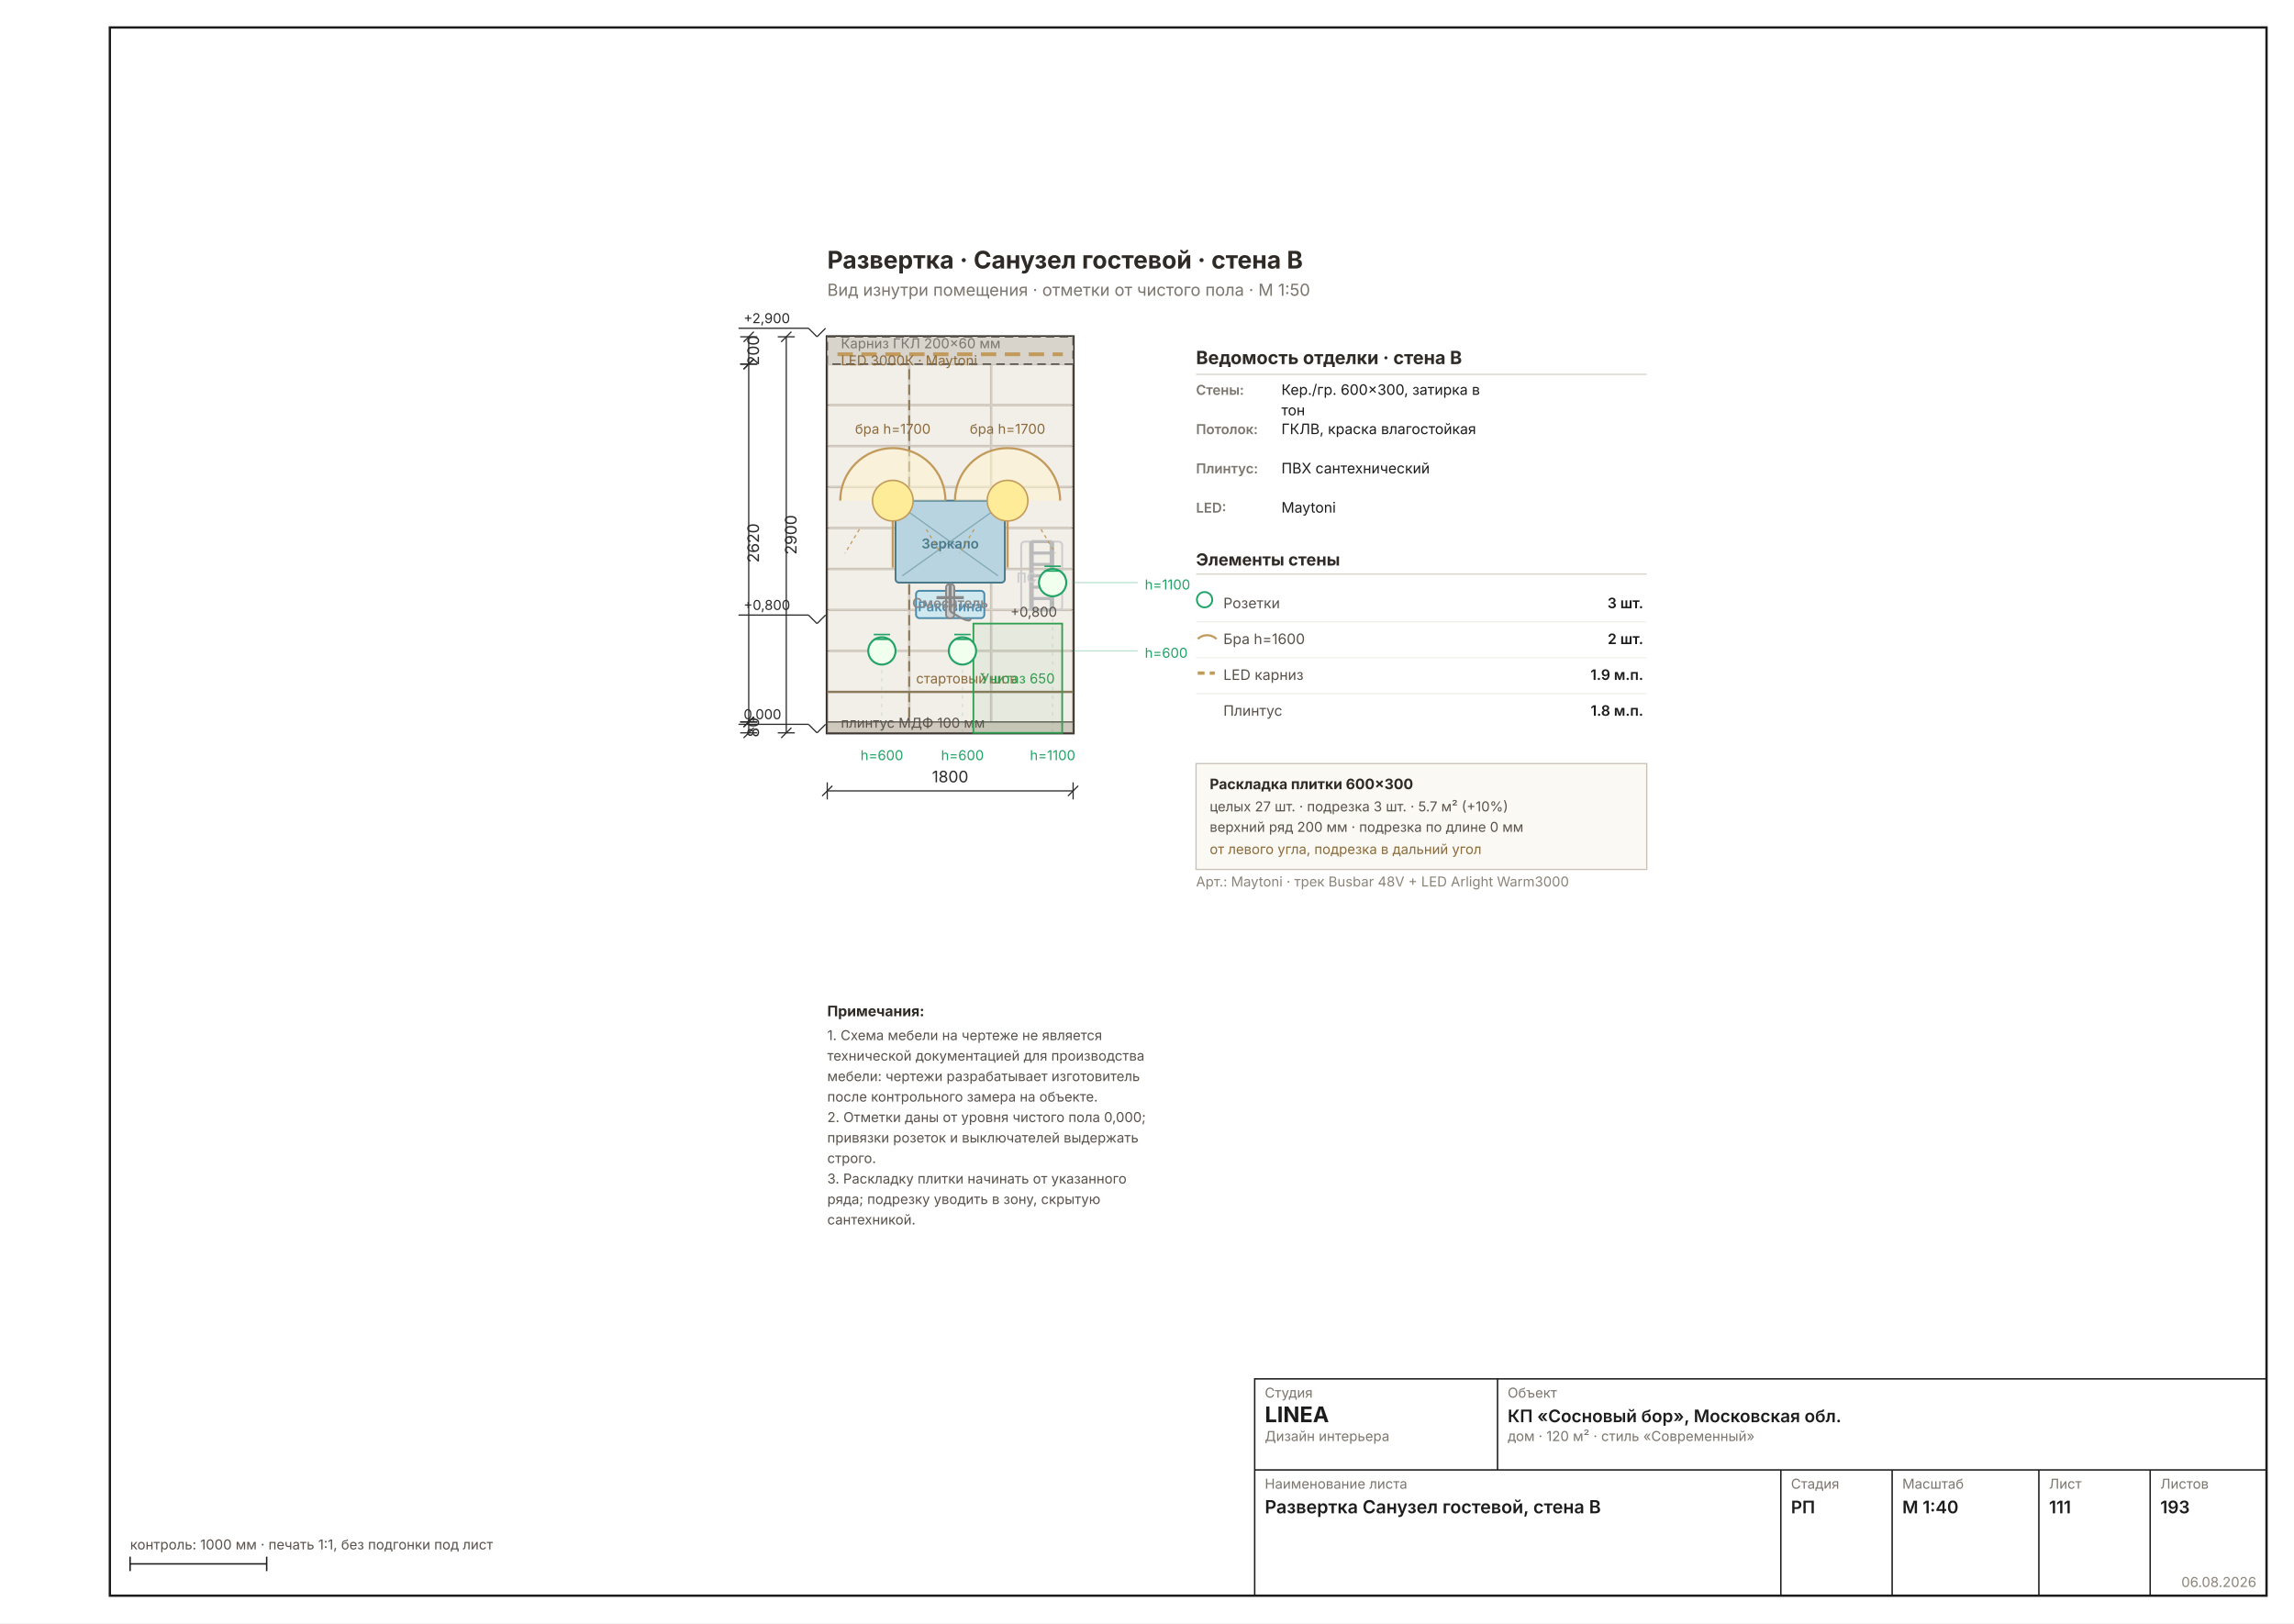
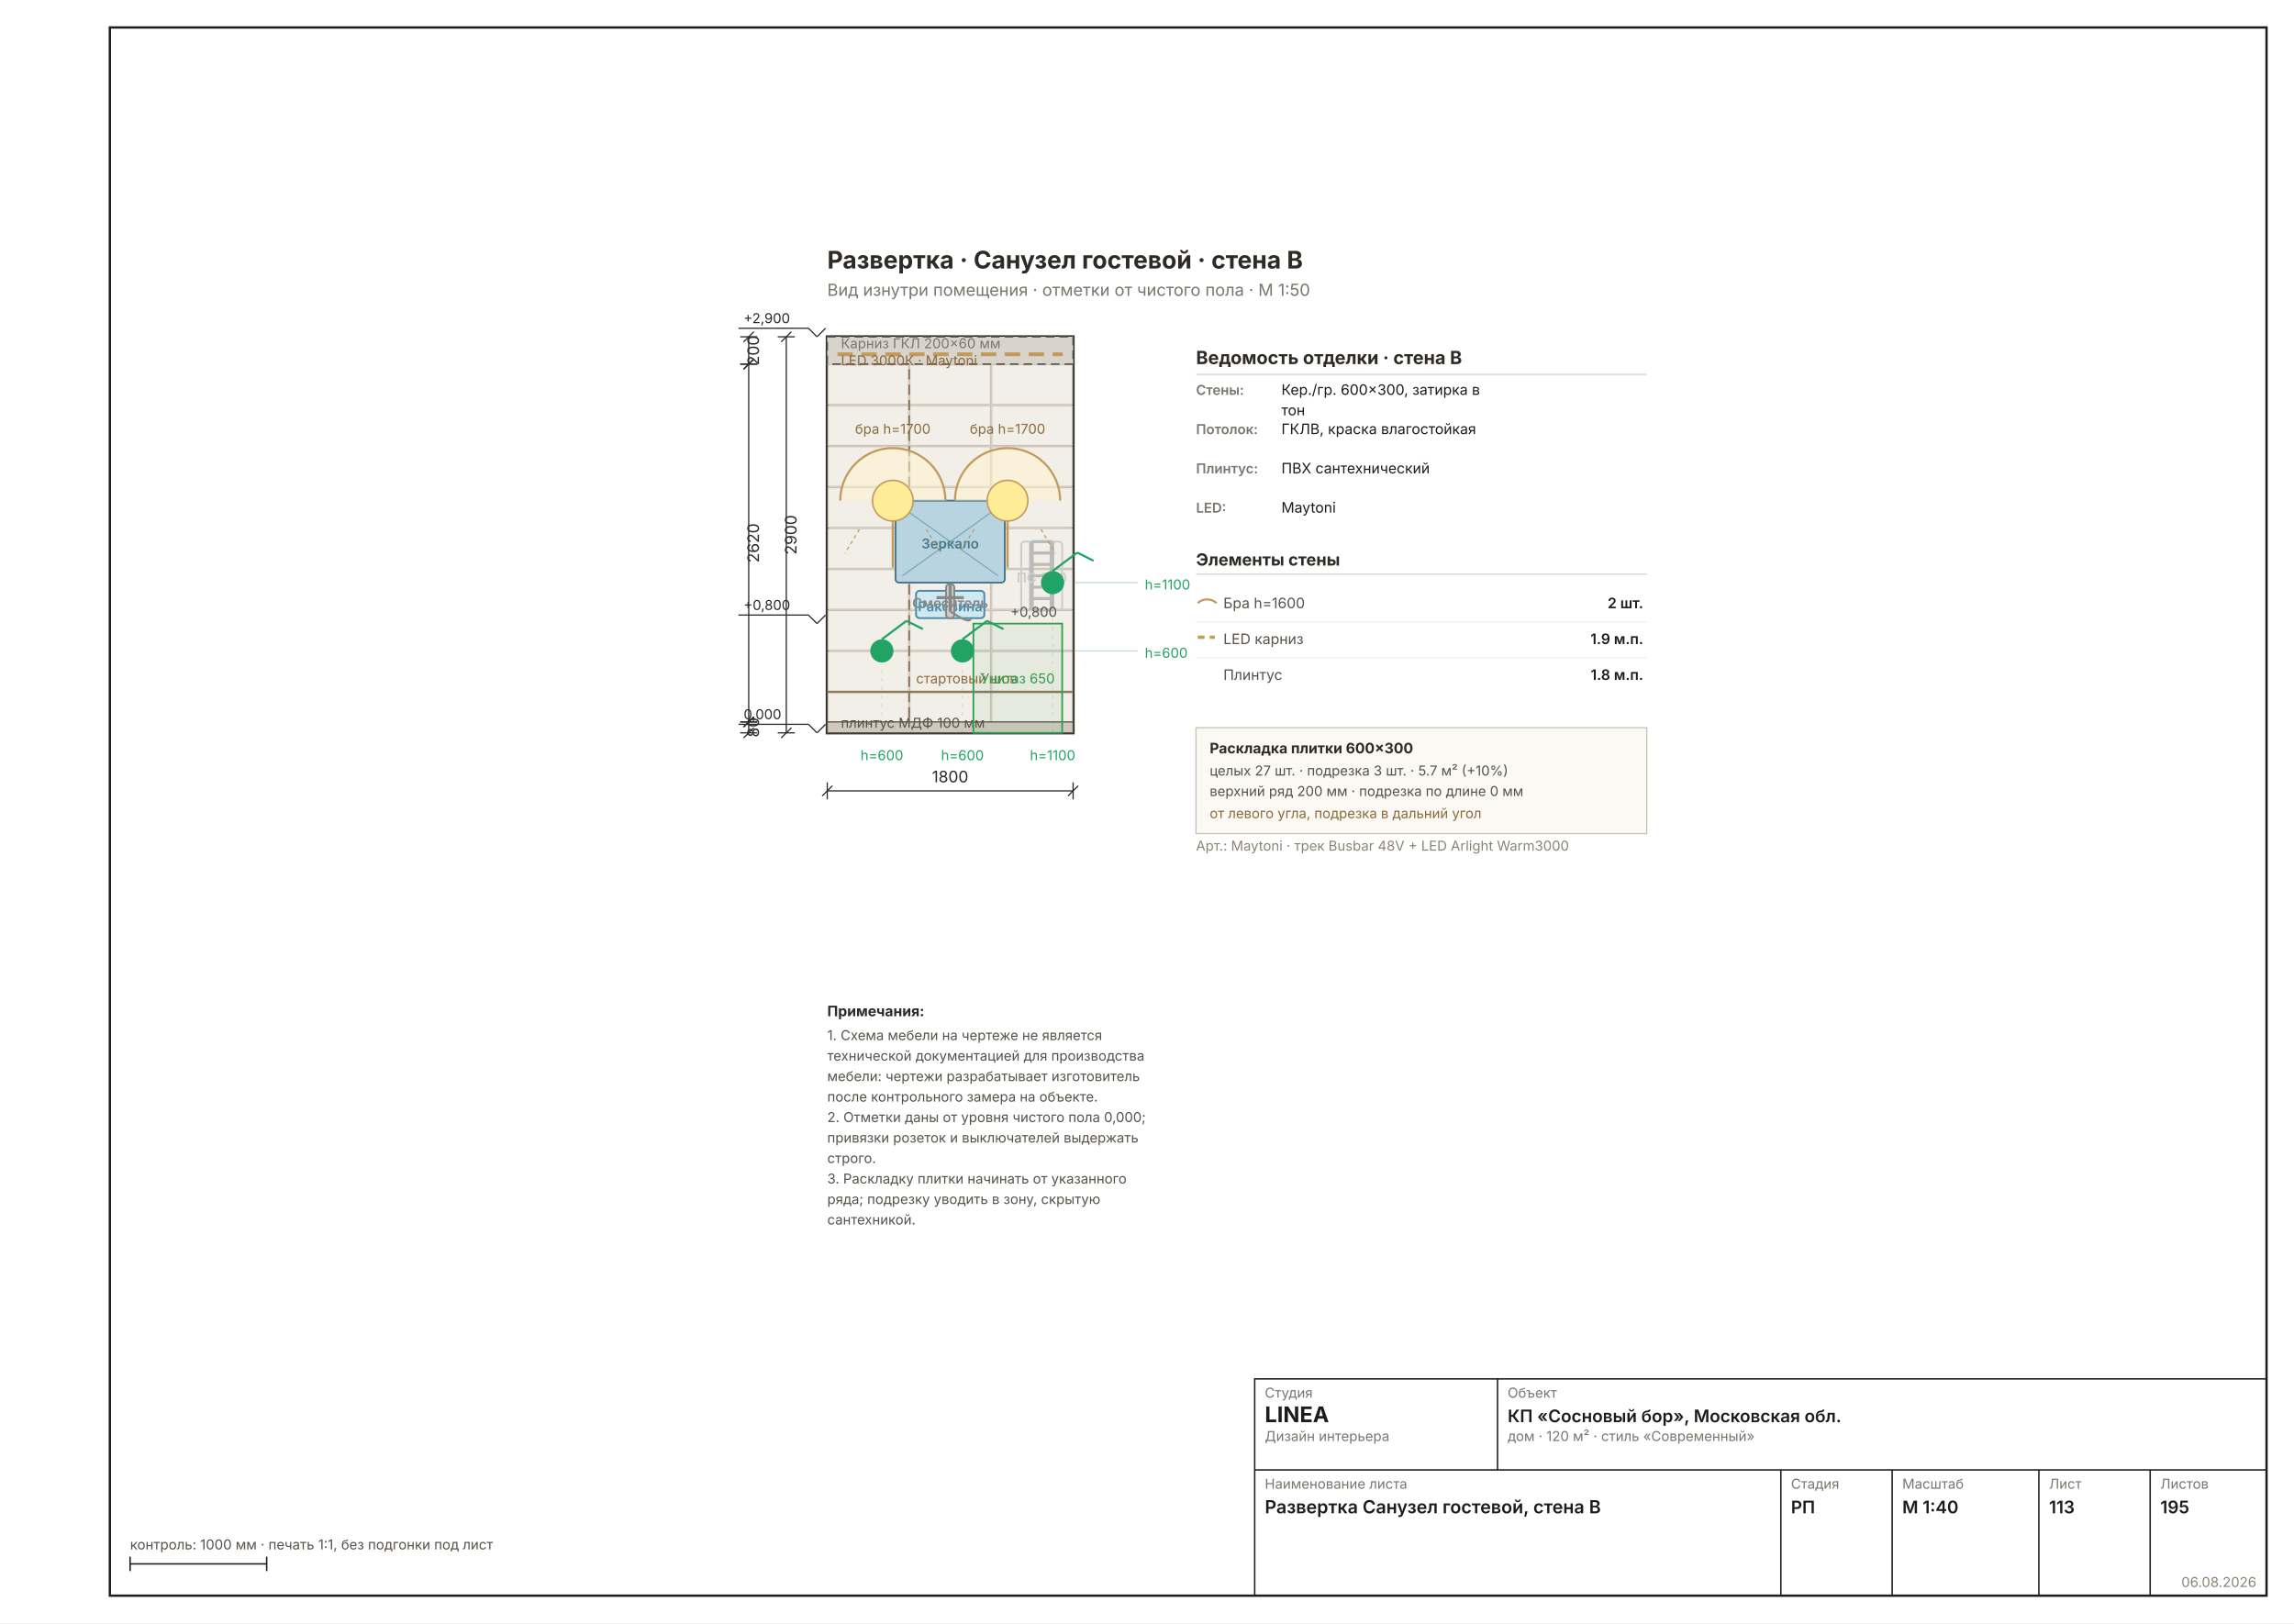
<svg xmlns="http://www.w3.org/2000/svg" width="1587" height="1123" viewBox="0 0 1587 1123" font-family="Inter, &quot;Helvetica Neue&quot;, Arial, sans-serif" data-sheet="elevation" data-scale="1:40">
  <rect width="1587" height="1123" fill="#FFFFFF" />
  <rect x="76" y="19" width="1492" height="1085" fill="none" stroke="#1C1C1C" stroke-width="1.6" />
  <g transform="translate(466.0007 126.7212) scale(1.1811)">
    <rect x="90" y="90" width="144" height="232" fill="#E9E4DB" stroke="#2E2A26" stroke-width="1.78" />
    <rect x="90.4" y="298.4" width="47.2" height="23.2" fill="#F2EEE8" stroke="#C8C0B4" stroke-width="0.58" />
    <rect x="138.4" y="298.4" width="47.2" height="23.2" fill="#F2EEE8" stroke="#C8C0B4" stroke-width="0.58" />
    <rect x="186.4" y="298.4" width="47.2" height="23.2" fill="#F2EEE8" stroke="#C8C0B4" stroke-width="0.58" />
    <rect x="90.4" y="274.4" width="47.2" height="23.2" fill="#F2EEE8" stroke="#C8C0B4" stroke-width="0.58" />
    <rect x="138.4" y="274.4" width="47.2" height="23.2" fill="#F2EEE8" stroke="#C8C0B4" stroke-width="0.58" />
    <rect x="186.4" y="274.4" width="47.2" height="23.2" fill="#F2EEE8" stroke="#C8C0B4" stroke-width="0.58" />
    <rect x="90.4" y="250.4" width="47.2" height="23.2" fill="#F2EEE8" stroke="#C8C0B4" stroke-width="0.58" />
    <rect x="138.4" y="250.4" width="47.2" height="23.2" fill="#F2EEE8" stroke="#C8C0B4" stroke-width="0.58" />
    <rect x="186.4" y="250.4" width="47.2" height="23.2" fill="#F2EEE8" stroke="#C8C0B4" stroke-width="0.58" />
    <rect x="90.4" y="226.4" width="47.2" height="23.2" fill="#F2EEE8" stroke="#C8C0B4" stroke-width="0.58" />
    <rect x="138.4" y="226.4" width="47.2" height="23.2" fill="#F2EEE8" stroke="#C8C0B4" stroke-width="0.58" />
    <rect x="186.4" y="226.4" width="47.2" height="23.2" fill="#F2EEE8" stroke="#C8C0B4" stroke-width="0.58" />
    <rect x="90.4" y="202.4" width="47.2" height="23.2" fill="#F2EEE8" stroke="#C8C0B4" stroke-width="0.58" />
    <rect x="138.4" y="202.4" width="47.2" height="23.2" fill="#F2EEE8" stroke="#C8C0B4" stroke-width="0.58" />
    <rect x="186.4" y="202.4" width="47.2" height="23.2" fill="#F2EEE8" stroke="#C8C0B4" stroke-width="0.58" />
    <rect x="90.4" y="178.4" width="47.2" height="23.2" fill="#F2EEE8" stroke="#C8C0B4" stroke-width="0.58" />
    <rect x="138.4" y="178.4" width="47.2" height="23.2" fill="#F2EEE8" stroke="#C8C0B4" stroke-width="0.58" />
    <rect x="186.4" y="178.4" width="47.2" height="23.2" fill="#F2EEE8" stroke="#C8C0B4" stroke-width="0.58" />
    <rect x="90.4" y="154.4" width="47.2" height="23.2" fill="#F2EEE8" stroke="#C8C0B4" stroke-width="0.58" />
    <rect x="138.4" y="154.4" width="47.2" height="23.2" fill="#F2EEE8" stroke="#C8C0B4" stroke-width="0.58" />
    <rect x="186.4" y="154.4" width="47.2" height="23.2" fill="#F2EEE8" stroke="#C8C0B4" stroke-width="0.58" />
    <rect x="90.4" y="130.4" width="47.2" height="23.2" fill="#F2EEE8" stroke="#C8C0B4" stroke-width="0.58" />
    <rect x="138.4" y="130.4" width="47.2" height="23.2" fill="#F2EEE8" stroke="#C8C0B4" stroke-width="0.58" />
    <rect x="186.4" y="130.4" width="47.2" height="23.2" fill="#F2EEE8" stroke="#C8C0B4" stroke-width="0.58" />
    <rect x="90.4" y="106.4" width="47.2" height="23.2" fill="#F2EEE8" stroke="#C8C0B4" stroke-width="0.58" />
    <rect x="138.4" y="106.4" width="47.2" height="23.2" fill="#F2EEE8" stroke="#C8C0B4" stroke-width="0.58" />
    <rect x="186.4" y="106.4" width="47.2" height="23.2" fill="#F2EEE8" stroke="#C8C0B4" stroke-width="0.58" />
    <rect x="90.4" y="90.4" width="47.2" height="15.2" fill="#EBE5DB" stroke="#C8C0B4" stroke-width="0.58" />
    <line x1="90" y1="106" x2="138" y2="90" stroke="#C0B6A6" stroke-width="0.58" />
    <rect x="138.4" y="90.4" width="47.2" height="15.2" fill="#EBE5DB" stroke="#C8C0B4" stroke-width="0.58" />
    <line x1="138" y1="106" x2="186" y2="90" stroke="#C0B6A6" stroke-width="0.58" />
    <rect x="186.4" y="90.4" width="47.2" height="15.2" fill="#EBE5DB" stroke="#C8C0B4" stroke-width="0.58" />
    <line x1="186" y1="106" x2="234" y2="90" stroke="#C0B6A6" stroke-width="0.58" />
    <line x1="90" y1="298" x2="234" y2="298" stroke="#8A7A5A" stroke-width="1.24" />
    <line x1="138" y1="322" x2="138" y2="90" stroke="#8A7A5A" stroke-width="1.07" stroke-dasharray="6 3" />
    <text x="142" y="293" font-size="8.00" fill="#8A6A3B">стартовый шов</text>
    <rect x="90" y="90" width="144" height="16" fill="#D8D4CC" stroke="#57514A" stroke-width="0.89" stroke-dasharray="5 3" />
    <line x1="96" y1="100.24" x2="228" y2="100.24" stroke="#C29A5B" stroke-width="2.22" stroke-dasharray="9 5" />
    <text x="98" y="96.72" font-size="8.00" fill="#7A756D">Карниз ГКЛ 200×60 мм</text>
    <text x="98" y="106.72" font-size="8.00" fill="#8A6A3B">LED 3000К · Maytoni</text>
    <rect x="90" y="315.6" width="144" height="6.4" fill="#CFC9BD" stroke="#57514A" stroke-width="0.71" />
    <text x="98" y="319" font-size="8.00" fill="#57514A">плинтус МДФ 100 мм</text>
    <rect x="175.6" y="258" width="52" height="64" fill="#2E9E4F0F" stroke="#2E9E4F" stroke-width="0.98" />
    <rect x="130" y="186" width="64" height="48" fill="#B8D4E0" stroke="#4A7A8A" stroke-width="1.07" rx="2" />
    <line x1="134" y1="190" x2="190" y2="230" stroke="#4A7A8A" stroke-width="0.71" opacity="0.5" />
    <line x1="190" y1="190" x2="134" y2="230" stroke="#4A7A8A" stroke-width="0.71" opacity="0.5" />
    <text x="162" y="214" font-size="8.00" fill="#4A7A8A" text-anchor="middle" font-weight="600">Зеркало</text>
    <rect x="142" y="238.8" width="40" height="16" fill="#D0E8F0" stroke="#4A8AAA" stroke-width="1.07" rx="2" />
    <text x="162" y="250.8" font-size="8.00" fill="#4A8AAA" text-anchor="middle" font-weight="600">Раковина</text>
    <rect x="159.6" y="234.8" width="4.8" height="20" fill="#CCC" stroke="#888" stroke-width="1.07" rx="2" />
    <line x1="154" y1="242.8" x2="170" y2="242.8" stroke="#888" stroke-width="1.78" />
    <line x1="162" y1="234.8" x2="162" y2="250.8" stroke="#888" stroke-width="1.78" />
    <path d="M 162 250.8 Q 174 258.8 174 254.8" fill="none" stroke="#888" stroke-width="1.24" />
    <text x="162" y="248.8" font-size="8.00" fill="#888" text-anchor="middle" font-weight="600">Смеситель</text>
    <rect x="203.6" y="210" width="24" height="40" fill="none" stroke="#CCC" stroke-width="1.07" rx="2" />
    <line x1="209.6" y1="210" x2="209.6" y2="250" stroke="#BBBBBB" stroke-width="2.67" />
    <line x1="221.6" y1="210" x2="221.6" y2="250" stroke="#BBBBBB" stroke-width="2.67" />
    <line x1="209.6" y1="210" x2="221.6" y2="210" stroke="#BBBBBB" stroke-width="1.78" />
    <line x1="209.6" y1="216.667" x2="221.6" y2="216.667" stroke="#BBBBBB" stroke-width="1.78" />
    <line x1="209.6" y1="223.333" x2="221.6" y2="223.333" stroke="#BBBBBB" stroke-width="1.78" />
    <line x1="209.6" y1="230" x2="221.6" y2="230" stroke="#BBBBBB" stroke-width="1.78" />
    <line x1="209.6" y1="236.667" x2="221.6" y2="236.667" stroke="#BBBBBB" stroke-width="1.78" />
    <line x1="209.6" y1="243.333" x2="221.6" y2="243.333" stroke="#BBBBBB" stroke-width="1.78" />
    <line x1="209.6" y1="250" x2="221.6" y2="250" stroke="#BBBBBB" stroke-width="1.78" />
    <text x="215.6" y="234" font-size="8.00" fill="#CCC" text-anchor="middle" font-weight="600">ПС 300</text>
    <g data-el="level" stroke="#2A2A2A" stroke-width="0.71" fill="none">
      <line x1="79" y1="317" x2="84" y2="322" />
      <line x1="84" y1="322" x2="89" y2="317" />
      <line x1="79" y1="317" x2="38" y2="317" />
    </g>
    <text x="41" y="314" font-size="8.00" fill="#2A2A2A" text-anchor="start">0,000</text>
    <g data-el="level" stroke="#2A2A2A" stroke-width="0.71" fill="none">
      <line x1="79" y1="253" x2="84" y2="258" />
      <line x1="84" y1="258" x2="89" y2="253" />
      <line x1="79" y1="253" x2="38" y2="253" />
    </g>
    <text x="41" y="250" font-size="8.00" fill="#2A2A2A" text-anchor="start">+0,800</text>
    <g data-el="level" stroke="#2A2A2A" stroke-width="0.71" fill="none">
      <line x1="79" y1="85" x2="84" y2="90" />
      <line x1="84" y1="90" x2="89" y2="85" />
      <line x1="79" y1="85" x2="38" y2="85" />
    </g>
    <text x="41" y="82" font-size="8.00" fill="#2A2A2A" text-anchor="start">+2,900</text>
    <text x="201.6" y="293" font-size="8.00" fill="#2E9E4F" text-anchor="middle">Унитаз 650</text>
    <text x="224.6" y="254" font-size="8.00" fill="#57514A" text-anchor="end">+0,800</text>
    <path d="M 97.6 186 A 30.8 30.8 0 0 1 159.2 186" fill="#FFF3CC88" stroke="#C29A5B" stroke-width="1.24" />
    <circle cx="128.4" cy="186" r="11.9" fill="#FFEC99" stroke="#C29A5B" stroke-width="0.89" />
    <line x1="128.4" y1="197.9" x2="128.4" y2="225.2" stroke="#C29A5B" stroke-width="1.33" />
    <line x1="108.8" y1="202.8" x2="100.4" y2="216.8" stroke="#C29A5B" stroke-width="0.71" stroke-dasharray="2 2" />
    <line x1="148" y1="202.8" x2="156.4" y2="216.8" stroke="#C29A5B" stroke-width="0.71" stroke-dasharray="2 2" />
    <text x="128.4" y="146.8" font-size="8.00" fill="#8A6A3B" text-anchor="middle">бра h=1700</text>
    <path d="M 164.8 186 A 30.8 30.8 0 0 1 226.4 186" fill="#FFF3CC88" stroke="#C29A5B" stroke-width="1.24" />
    <circle cx="195.6" cy="186" r="11.9" fill="#FFEC99" stroke="#C29A5B" stroke-width="0.89" />
    <line x1="195.6" y1="197.9" x2="195.6" y2="225.2" stroke="#C29A5B" stroke-width="1.33" />
    <line x1="176" y1="202.8" x2="167.6" y2="216.8" stroke="#C29A5B" stroke-width="0.71" stroke-dasharray="2 2" />
    <line x1="215.2" y1="202.8" x2="223.6" y2="216.8" stroke="#C29A5B" stroke-width="0.71" stroke-dasharray="2 2" />
    <text x="195.6" y="146.8" font-size="8.00" fill="#8A6A3B" text-anchor="middle">бра h=1700</text>
-     <circle cx="222" cy="234" r="8" fill="#F0FFEE" stroke="#21A366" stroke-width="1.16" />
-     <line x1="217.2" y1="227.2" x2="226.8" y2="227.2" stroke="#21A366" stroke-width="0.89" />
-     <line x1="217.2" y1="224.4" x2="226.8" y2="224.4" stroke="#21A366" stroke-width="0.89" />
+     <circle cx="222" cy="234" r="6.8" fill="#21A366" />
+     <line x1="222" y1="227.2" x2="236.4" y2="216.4" stroke="#21A366" stroke-width="1.24" />
+     <line x1="236.4" y1="216.4" x2="246" y2="221.2" stroke="#21A366" stroke-width="1.24" />
    <line x1="222" y1="322" x2="222" y2="243" stroke="#21A36630" stroke-width="0.58" stroke-dasharray="2 3" />
-     <circle cx="122" cy="274" r="8" fill="#F0FFEE" stroke="#21A366" stroke-width="1.16" />
-     <line x1="117.2" y1="267.2" x2="126.8" y2="267.2" stroke="#21A366" stroke-width="0.89" />
-     <line x1="117.2" y1="264.4" x2="126.8" y2="264.4" stroke="#21A366" stroke-width="0.89" />
+     <circle cx="122" cy="274" r="6.8" fill="#21A366" />
+     <line x1="122" y1="267.2" x2="136.4" y2="256.4" stroke="#21A366" stroke-width="1.24" />
+     <line x1="136.4" y1="256.4" x2="146" y2="261.2" stroke="#21A366" stroke-width="1.24" />
    <line x1="122" y1="322" x2="122" y2="283" stroke="#21A36630" stroke-width="0.58" stroke-dasharray="2 3" />
-     <circle cx="169.2" cy="274" r="8" fill="#F0FFEE" stroke="#21A366" stroke-width="1.16" />
-     <line x1="164.4" y1="267.2" x2="174" y2="267.2" stroke="#21A366" stroke-width="0.89" />
-     <line x1="164.4" y1="264.4" x2="174" y2="264.4" stroke="#21A366" stroke-width="0.89" />
+     <circle cx="169.2" cy="274" r="6.8" fill="#21A366" />
+     <line x1="169.2" y1="267.2" x2="183.6" y2="256.4" stroke="#21A366" stroke-width="1.24" />
+     <line x1="183.6" y1="256.4" x2="193.2" y2="261.2" stroke="#21A366" stroke-width="1.24" />
    <line x1="169.2" y1="322" x2="169.2" y2="283" stroke="#21A36630" stroke-width="0.58" stroke-dasharray="2 3" />
    <text x="122" y="338" font-size="8.00" fill="#21A366" text-anchor="middle">h=600</text>
    <text x="169.2" y="338" font-size="8.00" fill="#21A366" text-anchor="middle">h=600</text>
    <text x="222" y="338" font-size="8.00" fill="#21A366" text-anchor="middle">h=1100</text>
    <line x1="234" y1="274" x2="272" y2="274" stroke="#21A36650" stroke-width="0.71" />
    <text x="276" y="278" font-size="8.00" fill="#21A366">h=600</text>
    <line x1="234" y1="234" x2="272" y2="234" stroke="#21A36650" stroke-width="0.71" />
    <text x="276" y="238" font-size="8.00" fill="#21A366">h=1100</text>
    <g data-el="chain">
      <g data-el="dim" stroke="#2A2A2A" stroke-width="0.71" fill="none">
        <line x1="90" y1="356" x2="234" y2="356" />
        <line x1="90" y1="351" x2="90" y2="361" />
        <line x1="234" y1="351" x2="234" y2="361" />
        <line x1="87" y1="359" x2="93" y2="353" />
        <line x1="231" y1="359" x2="237" y2="353" />
      </g>
      <text x="162" y="351" font-size="9.33" fill="#2A2A2A" text-anchor="middle">1800</text>
    </g>
    <g data-el="chain">
      <g data-el="dim" stroke="#2A2A2A" stroke-width="0.71" fill="none">
        <line x1="44" y1="90" x2="44" y2="106" />
        <line x1="39" y1="90" x2="49" y2="90" />
        <line x1="39" y1="106" x2="49" y2="106" />
        <line x1="41" y1="93" x2="47" y2="87" />
        <line x1="41" y1="109" x2="47" y2="103" />
      </g>
      <text x="50" y="98" font-size="9.33" fill="#2A2A2A" transform="rotate(-90 50 98)" text-anchor="middle">200</text>
      <g data-el="dim" stroke="#2A2A2A" stroke-width="0.71" fill="none">
        <line x1="44" y1="106" x2="44" y2="315.6" />
        <line x1="39" y1="106" x2="49" y2="106" />
        <line x1="39" y1="315.6" x2="49" y2="315.6" />
        <line x1="41" y1="109" x2="47" y2="103" />
        <line x1="41" y1="318.6" x2="47" y2="312.6" />
      </g>
      <text x="50" y="210.8" font-size="9.33" fill="#2A2A2A" transform="rotate(-90 50 210.8)" text-anchor="middle">2620</text>
      <g data-el="dim" stroke="#2A2A2A" stroke-width="0.71" fill="none">
        <line x1="44" y1="315.6" x2="44" y2="322" />
        <line x1="39" y1="315.6" x2="49" y2="315.6" />
        <line x1="39" y1="322" x2="49" y2="322" />
        <line x1="41" y1="318.6" x2="47" y2="312.6" />
        <line x1="41" y1="325" x2="47" y2="319" />
      </g>
      <text x="50" y="318.8" font-size="9.33" fill="#2A2A2A" transform="rotate(-90 50 318.8)" text-anchor="middle">80</text>
      <g data-el="dim" stroke="#2A2A2A" stroke-width="0.71" fill="none">
        <line x1="66" y1="90" x2="66" y2="322" />
        <line x1="61" y1="90" x2="71" y2="90" />
        <line x1="61" y1="322" x2="71" y2="322" />
        <line x1="63" y1="93" x2="69" y2="87" />
        <line x1="63" y1="325" x2="69" y2="319" />
      </g>
      <text x="72" y="206" font-size="9.33" fill="#2A2A2A" transform="rotate(-90 72 206)" text-anchor="middle">2900</text>
    </g>
    <text x="306" y="106" font-size="10.67" font-weight="700" fill="#2E2A26">Ведомость отделки · стена B</text>
    <line x1="306" y1="112" x2="570" y2="112" stroke="#D8D2C6" stroke-width="0.71" />
    <text x="306" y="124" font-size="8.00" font-weight="600" fill="#7A756D">Стены:</text>
    <text x="356" y="124" font-size="8.45" fill="#1C1C1C">Кер./гр. 600×300, затирка в</text>
    <text x="356" y="136" font-size="8.45" fill="#1C1C1C">тон</text>
    <text x="306" y="147" font-size="8.00" font-weight="600" fill="#7A756D">Потолок:</text>
    <text x="356" y="147" font-size="8.45" fill="#1C1C1C">ГКЛВ, краска влагостойкая</text>
    <text x="306" y="170" font-size="8.00" font-weight="600" fill="#7A756D">Плинтус:</text>
    <text x="356" y="170" font-size="8.45" fill="#1C1C1C">ПВХ сантехнический</text>
    <text x="306" y="193" font-size="8.00" font-weight="600" fill="#7A756D">LED:</text>
    <text x="356" y="193" font-size="8.45" fill="#1C1C1C">Maytoni</text>
    <text x="306" y="224" font-size="9.78" font-weight="700" fill="#2E2A26">Элементы стены</text>
    <line x1="306" y1="229" x2="570" y2="229" stroke="#D8D2C6" stroke-width="0.71" />
-     <circle cx="311" cy="244" r="4.5" fill="none" stroke="#21A366" stroke-width="1.07" />
-     <text x="322" y="249" font-size="8.45" fill="#57514A">Розетки</text>
-     <text x="568" y="249" font-size="8.45" font-weight="600" fill="#1C1C1C" text-anchor="end">3 шт.</text>
+     <path d="M 307 246 A 8 8 0 0 1 318 246" fill="none" stroke="#C29A5B" stroke-width="1.24" />
+     <text x="322" y="249" font-size="8.45" fill="#57514A">Бра h=1600</text>
+     <text x="568" y="249" font-size="8.45" font-weight="600" fill="#1C1C1C" text-anchor="end">2 шт.</text>
    <line x1="306" y1="257" x2="570" y2="257" stroke="#EDEBE4" stroke-width="0.58" />
-     <path d="M 307 267 A 8 8 0 0 1 318 267" fill="none" stroke="#C29A5B" stroke-width="1.24" />
-     <text x="322" y="270" font-size="8.45" fill="#57514A">Бра h=1600</text>
-     <text x="568" y="270" font-size="8.45" font-weight="600" fill="#1C1C1C" text-anchor="end">2 шт.</text>
+     <line x1="307" y1="266" x2="317" y2="266" stroke="#C29A5B" stroke-width="1.96" stroke-dasharray="4 3" />
+     <text x="322" y="270" font-size="8.45" fill="#57514A">LED карниз</text>
+     <text x="568" y="270" font-size="8.45" font-weight="600" fill="#1C1C1C" text-anchor="end">1.9 м.п.</text>
    <line x1="306" y1="278" x2="570" y2="278" stroke="#EDEBE4" stroke-width="0.58" />
-     <line x1="307" y1="287" x2="317" y2="287" stroke="#C29A5B" stroke-width="1.96" stroke-dasharray="4 3" />
-     <text x="322" y="291" font-size="8.45" fill="#57514A">LED карниз</text>
-     <text x="568" y="291" font-size="8.45" font-weight="600" fill="#1C1C1C" text-anchor="end">1.9 м.п.</text>
-     <line x1="306" y1="299" x2="570" y2="299" stroke="#EDEBE4" stroke-width="0.58" />
-     <text x="322" y="312" font-size="8.45" fill="#57514A">Плинтус</text>
-     <text x="568" y="312" font-size="8.45" font-weight="600" fill="#1C1C1C" text-anchor="end">1.8 м.п.</text>
-     <rect x="306" y="340" width="264" height="62" fill="#FBF9F4" stroke="#C8C0B4" stroke-width="0.71" />
-     <text x="314" y="355" font-size="8.45" font-weight="700" fill="#2E2A26">Раскладка плитки 600×300</text>
-     <text x="314" y="368" font-size="8.00" fill="#57514A">целых 27 шт. · подрезка 3 шт. · 5.7 м² (+10%)</text>
-     <text x="314" y="380" font-size="8.00" fill="#57514A">верхний ряд 200 мм · подрезка по длине 0 мм</text>
-     <text x="314" y="393" font-size="8.00" fill="#8A6A3B">от левого угла, подрезка в дальний угол</text>
-     <text x="306" y="412" font-size="8.00" fill="#8A8478">Арт.: Maytoni · трек Busbar 48V + LED Arlight Warm3000</text>
+     <text x="322" y="291" font-size="8.45" fill="#57514A">Плинтус</text>
+     <text x="568" y="291" font-size="8.45" font-weight="600" fill="#1C1C1C" text-anchor="end">1.8 м.п.</text>
+     <rect x="306" y="319" width="264" height="62" fill="#FBF9F4" stroke="#C8C0B4" stroke-width="0.71" />
+     <text x="314" y="334" font-size="8.45" font-weight="700" fill="#2E2A26">Раскладка плитки 600×300</text>
+     <text x="314" y="347" font-size="8.00" fill="#57514A">целых 27 шт. · подрезка 3 шт. · 5.7 м² (+10%)</text>
+     <text x="314" y="359" font-size="8.00" fill="#57514A">верхний ряд 200 мм · подрезка по длине 0 мм</text>
+     <text x="314" y="372" font-size="8.00" fill="#8A6A3B">от левого угла, подрезка в дальний угол</text>
+     <text x="306" y="391" font-size="8.00" fill="#8A8478">Арт.: Maytoni · трек Busbar 48V + LED Arlight Warm3000</text>
    <text x="90" y="50" font-size="14.22" font-weight="700" fill="#2E2A26">Развертка · Санузел гостевой · стена B</text>
    <text x="90" y="66" font-size="9.78" fill="#7A756D">Вид изнутри помещения · отметки от чистого пола · М 1:50</text>
    <g data-el="notes" />
    <text x="90" y="488" font-size="8.45" font-weight="700" fill="#2E2A26">Примечания:</text>
    <text x="90" y="502" font-size="8.00" fill="#57514A">1. Схема мебели на чертеже не является</text>
    <text x="90" y="514" font-size="8.00" fill="#57514A">    технической документацией для производства</text>
    <text x="90" y="526" font-size="8.00" fill="#57514A">    мебели: чертежи разрабатывает изготовитель</text>
    <text x="90" y="538" font-size="8.00" fill="#57514A">    после контрольного замера на объекте.</text>
    <text x="90" y="550" font-size="8.00" fill="#57514A">2. Отметки даны от уровня чистого пола 0,000;</text>
    <text x="90" y="562" font-size="8.00" fill="#57514A">    привязки розеток и выключателей выдержать</text>
    <text x="90" y="574" font-size="8.00" fill="#57514A">    строго.</text>
    <text x="90" y="586" font-size="8.00" fill="#57514A">3. Раскладку плитки начинать от указанного</text>
    <text x="90" y="598" font-size="8.00" fill="#57514A">    ряда; подрезку уводить в зону, скрытую</text>
    <text x="90" y="610" font-size="8.00" fill="#57514A">    сантехникой.</text>
  </g>
  <g data-el="stamp" stroke="#1C1C1C" stroke-width="1" fill="none">
    <rect x="868" y="954" width="700" height="150" />
    <line x1="868" y1="1017" x2="1568" y2="1017" />
    <line x1="1036" y1="954" x2="1036" y2="1017" />
    <line x1="1232" y1="1017" x2="1232" y2="1104" />
    <line x1="1309" y1="1017" x2="1309" y2="1104" />
    <line x1="1410.5" y1="1017" x2="1410.5" y2="1104" />
    <line x1="1487.5" y1="1017" x2="1487.5" y2="1104" />
  </g>
  <text x="875" y="967" font-size="9.5" fill="#7A756D">Студия</text>
  <text x="875" y="984" font-size="15" font-weight="700" fill="#1C1C1C">LINEA</text>
  <text x="875" y="997" font-size="9.5" fill="#7A756D">Дизайн интерьера</text>
  <text x="1043" y="967" font-size="9.5" fill="#7A756D">Объект</text>
  <text x="1043" y="984" font-size="12" font-weight="600" fill="#1C1C1C">КП «Сосновый бор», Московская обл.</text>
  <text x="1043" y="997" font-size="9.5" fill="#7A756D">дом · 120 м² · стиль «Современный»</text>
  <text x="875" y="1030" font-size="9.5" fill="#7A756D">Наименование листа</text>
  <text x="875" y="1047" font-size="12.5" font-weight="600" fill="#1C1C1C">Развертка Санузел гостевой, стена B</text>
  <text x="1239" y="1030" font-size="9.5" fill="#7A756D">Стадия</text>
  <text x="1239" y="1047" font-size="12" font-weight="600" fill="#1C1C1C">РП</text>
  <text x="1316" y="1030" font-size="9.5" fill="#7A756D">Масштаб</text>
  <text x="1316" y="1047" font-size="12" font-weight="600" fill="#1C1C1C">М 1:40</text>
  <text x="1417.5" y="1030" font-size="9.5" fill="#7A756D">Лист</text>
-   <text x="1417.5" y="1047" font-size="12" font-weight="600" fill="#1C1C1C">111</text>
+   <text x="1417.5" y="1047" font-size="12" font-weight="600" fill="#1C1C1C">113</text>
  <text x="1494.5" y="1030" font-size="9.5" fill="#7A756D">Листов</text>
-   <text x="1494.5" y="1047" font-size="12" font-weight="600" fill="#1C1C1C">193</text>
+   <text x="1494.5" y="1047" font-size="12" font-weight="600" fill="#1C1C1C">195</text>
  <text x="1561" y="1098" font-size="9.5" fill="#8A8478" text-anchor="end">06.08.2026</text>
  <g stroke="#1C1C1C" stroke-width="1">
    <line x1="90" y1="1082" x2="184.488" y2="1082" />
    <line x1="90" y1="1077" x2="90" y2="1087" />
    <line x1="184.488" y1="1077" x2="184.488" y2="1087" />
  </g>
  <text x="90" y="1072" font-size="9.5" fill="#57514A">контроль: 1000 мм · печать 1:1, без подгонки под лист</text>
</svg>
